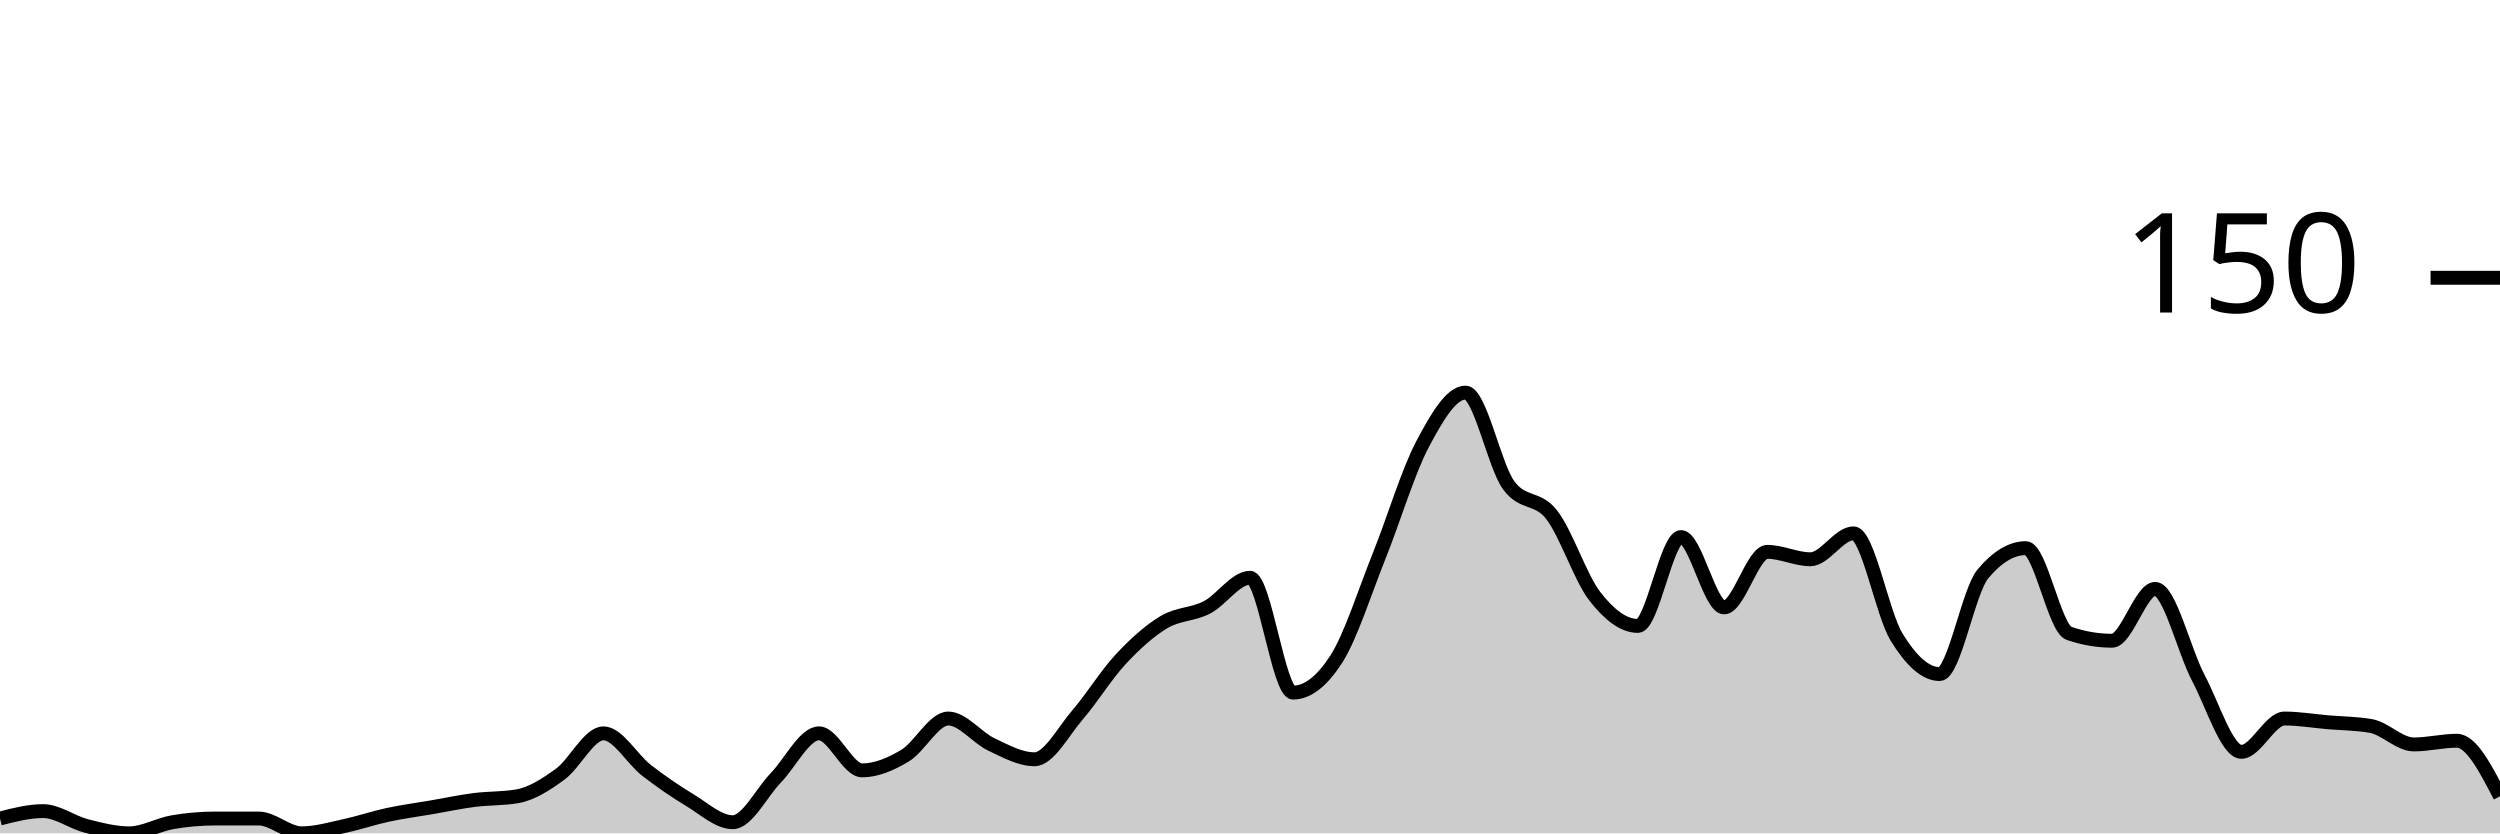
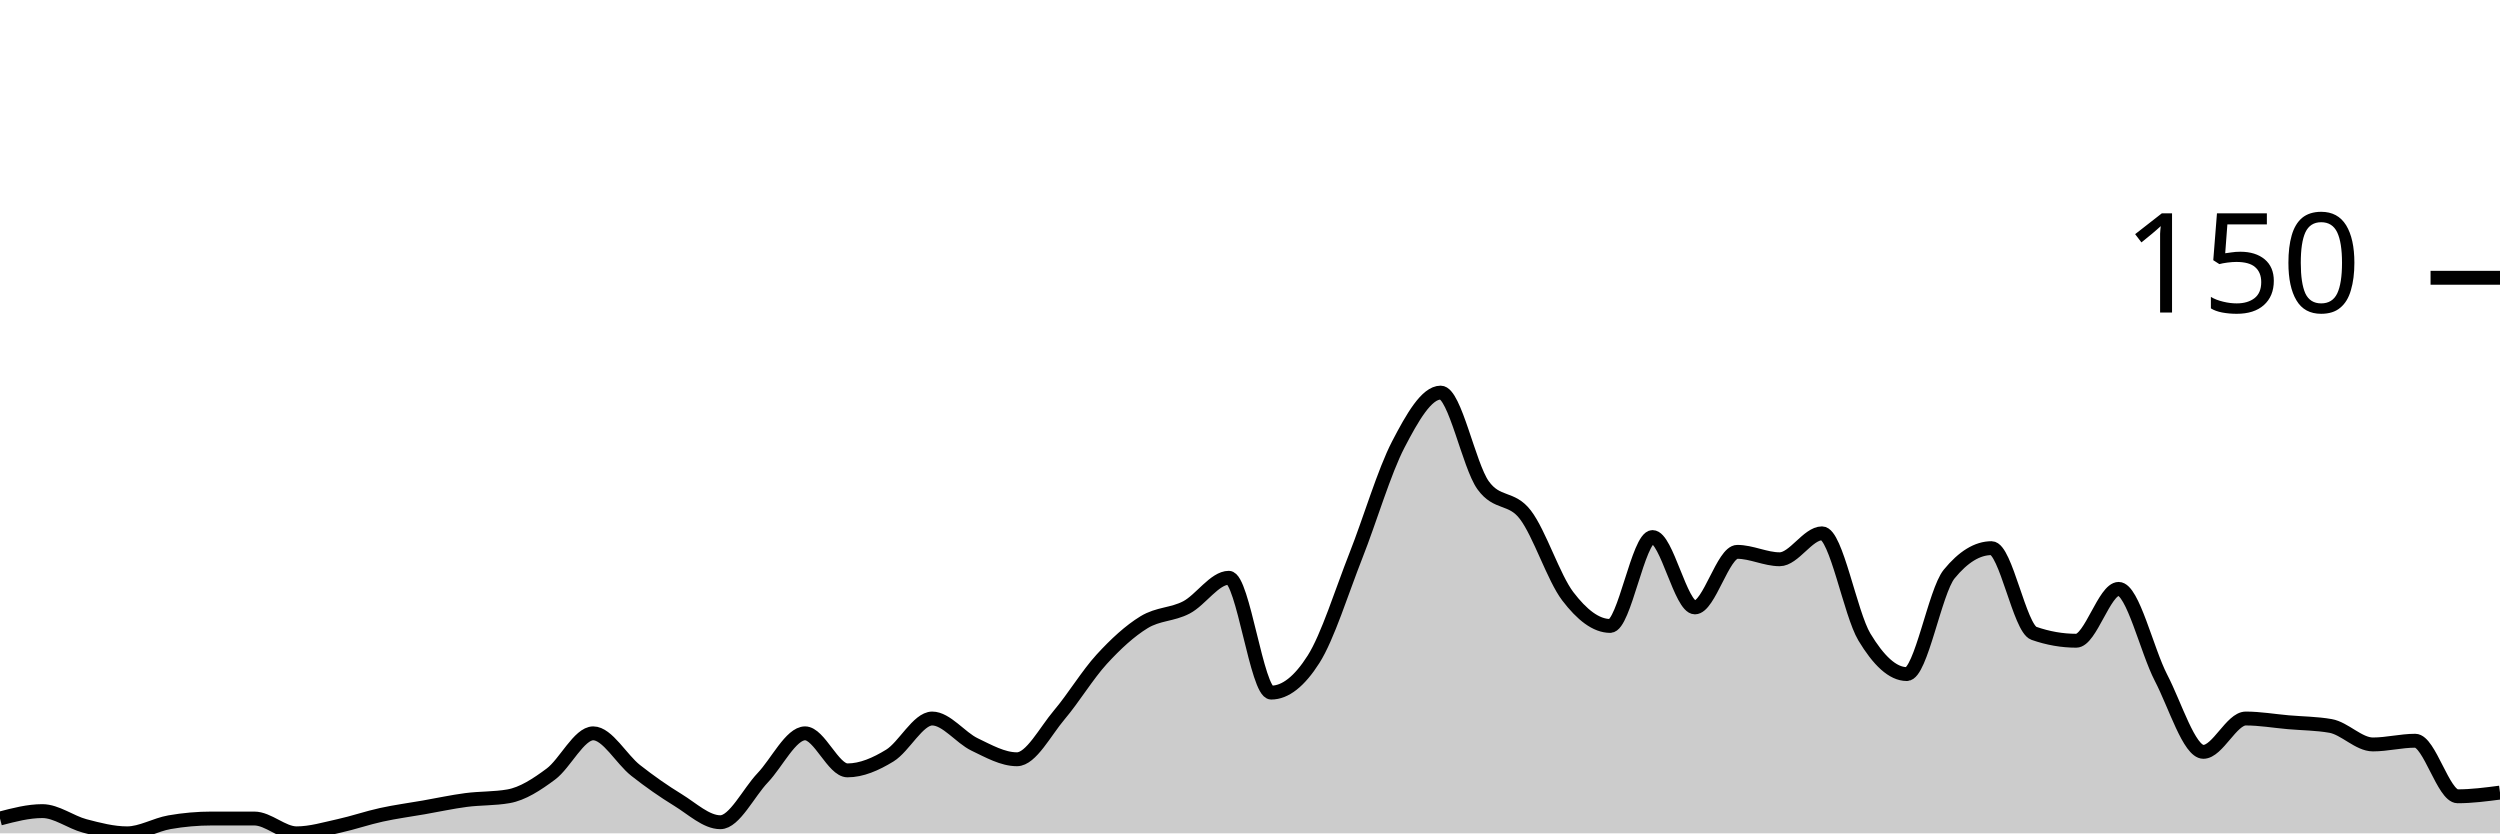
<svg xmlns="http://www.w3.org/2000/svg" viewBox="0 0 180 60">
  <g transform="translate(0,20)">
-     <path class="area" fill="rgba(0, 0, 0, 0.2)" d="M0,38.933C1.034,38.667,2.069,38.4,3.103,38.4C4.138,38.4,5.172,39.2,6.207,39.467C7.241,39.733,8.276,40,9.31,40C10.345,40,11.379,39.378,12.414,39.2C13.448,39.022,14.483,38.933,15.517,38.933C16.552,38.933,17.586,38.933,18.621,38.933C19.655,38.933,20.69,40,21.724,40C22.759,40,23.793,39.689,24.828,39.467C25.862,39.244,26.897,38.889,27.931,38.667C28.966,38.444,30,38.311,31.034,38.133C32.069,37.956,33.103,37.733,34.138,37.6C35.172,37.467,36.207,37.511,37.241,37.333C38.276,37.156,39.31,36.489,40.345,35.733C41.379,34.978,42.414,32.8,43.448,32.8C44.483,32.8,45.517,34.667,46.552,35.467C47.586,36.267,48.621,36.978,49.655,37.6C50.69,38.222,51.724,39.2,52.759,39.2C53.793,39.2,54.828,37.067,55.862,36C56.897,34.933,57.931,32.8,58.966,32.8C60,32.8,61.034,35.467,62.069,35.467C63.103,35.467,64.138,35.022,65.172,34.4C66.207,33.778,67.241,31.733,68.276,31.733C69.31,31.733,70.345,33.111,71.379,33.6C72.414,34.089,73.448,34.667,74.483,34.667C75.517,34.667,76.552,32.667,77.586,31.467C78.621,30.267,79.655,28.578,80.69,27.467C81.724,26.356,82.759,25.422,83.793,24.8C84.828,24.178,85.862,24.267,86.897,23.733C87.931,23.2,88.966,21.6,90,21.6C91.034,21.6,92.069,29.867,93.103,29.867C94.138,29.867,95.172,29.067,96.207,27.467C97.241,25.867,98.276,22.578,99.31,20C100.345,17.422,101.379,13.956,102.414,12C103.448,10.044,104.483,8.267,105.517,8.267C106.552,8.267,107.586,13.511,108.621,14.933C109.655,16.356,110.69,15.733,111.724,17.067C112.759,18.4,113.793,21.6,114.828,22.933C115.862,24.267,116.897,25.067,117.931,25.067C118.966,25.067,120,18.667,121.034,18.667C122.069,18.667,123.103,23.733,124.138,23.733C125.172,23.733,126.207,19.733,127.241,19.733C128.276,19.733,129.31,20.267,130.345,20.267C131.379,20.267,132.414,18.4,133.448,18.4C134.483,18.4,135.517,24.178,136.552,25.867C137.586,27.556,138.621,28.533,139.655,28.533C140.69,28.533,141.724,22.578,142.759,21.333C143.793,20.089,144.828,19.467,145.862,19.467C146.897,19.467,147.931,25.244,148.966,25.6C150,25.956,151.034,26.133,152.069,26.133C153.103,26.133,154.138,22.4,155.172,22.4C156.207,22.4,157.241,26.844,158.276,28.8C159.31,30.756,160.345,34.133,161.379,34.133C162.414,34.133,163.448,31.733,164.483,31.733C165.517,31.733,166.552,31.911,167.586,32C168.621,32.089,169.655,32.089,170.69,32.267C171.724,32.444,172.759,33.6,173.793,33.6C174.828,33.6,175.862,33.333,176.897,33.333C177.931,33.333,178.966,35.333,180,37.333L180,40C178.966,40,177.931,40,176.897,40C175.862,40,174.828,40,173.793,40C172.759,40,171.724,40,170.69,40C169.655,40,168.621,40,167.586,40C166.552,40,165.517,40,164.483,40C163.448,40,162.414,40,161.379,40C160.345,40,159.31,40,158.276,40C157.241,40,156.207,40,155.172,40C154.138,40,153.103,40,152.069,40C151.034,40,150,40,148.966,40C147.931,40,146.897,40,145.862,40C144.828,40,143.793,40,142.759,40C141.724,40,140.69,40,139.655,40C138.621,40,137.586,40,136.552,40C135.517,40,134.483,40,133.448,40C132.414,40,131.379,40,130.345,40C129.31,40,128.276,40,127.241,40C126.207,40,125.172,40,124.138,40C123.103,40,122.069,40,121.034,40C120,40,118.966,40,117.931,40C116.897,40,115.862,40,114.828,40C113.793,40,112.759,40,111.724,40C110.69,40,109.655,40,108.621,40C107.586,40,106.552,40,105.517,40C104.483,40,103.448,40,102.414,40C101.379,40,100.345,40,99.31,40C98.276,40,97.241,40,96.207,40C95.172,40,94.138,40,93.103,40C92.069,40,91.034,40,90,40C88.966,40,87.931,40,86.897,40C85.862,40,84.828,40,83.793,40C82.759,40,81.724,40,80.69,40C79.655,40,78.621,40,77.586,40C76.552,40,75.517,40,74.483,40C73.448,40,72.414,40,71.379,40C70.345,40,69.31,40,68.276,40C67.241,40,66.207,40,65.172,40C64.138,40,63.103,40,62.069,40C61.034,40,60,40,58.966,40C57.931,40,56.897,40,55.862,40C54.828,40,53.793,40,52.759,40C51.724,40,50.69,40,49.655,40C48.621,40,47.586,40,46.552,40C45.517,40,44.483,40,43.448,40C42.414,40,41.379,40,40.345,40C39.31,40,38.276,40,37.241,40C36.207,40,35.172,40,34.138,40C33.103,40,32.069,40,31.034,40C30,40,28.966,40,27.931,40C26.897,40,25.862,40,24.828,40C23.793,40,22.759,40,21.724,40C20.69,40,19.655,40,18.621,40C17.586,40,16.552,40,15.517,40C14.483,40,13.448,40,12.414,40C11.379,40,10.345,40,9.31,40C8.276,40,7.241,40,6.207,40C5.172,40,4.138,40,3.103,40C2.069,40,1.034,40,0,40Z" />
-     <path class="line" stroke="black" fill="none" d="M0,38.933C1.034,38.667,2.069,38.4,3.103,38.4C4.138,38.4,5.172,39.2,6.207,39.467C7.241,39.733,8.276,40,9.31,40C10.345,40,11.379,39.378,12.414,39.2C13.448,39.022,14.483,38.933,15.517,38.933C16.552,38.933,17.586,38.933,18.621,38.933C19.655,38.933,20.69,40,21.724,40C22.759,40,23.793,39.689,24.828,39.467C25.862,39.244,26.897,38.889,27.931,38.667C28.966,38.444,30,38.311,31.034,38.133C32.069,37.956,33.103,37.733,34.138,37.6C35.172,37.467,36.207,37.511,37.241,37.333C38.276,37.156,39.31,36.489,40.345,35.733C41.379,34.978,42.414,32.8,43.448,32.8C44.483,32.8,45.517,34.667,46.552,35.467C47.586,36.267,48.621,36.978,49.655,37.6C50.69,38.222,51.724,39.2,52.759,39.2C53.793,39.2,54.828,37.067,55.862,36C56.897,34.933,57.931,32.8,58.966,32.8C60,32.8,61.034,35.467,62.069,35.467C63.103,35.467,64.138,35.022,65.172,34.4C66.207,33.778,67.241,31.733,68.276,31.733C69.31,31.733,70.345,33.111,71.379,33.6C72.414,34.089,73.448,34.667,74.483,34.667C75.517,34.667,76.552,32.667,77.586,31.467C78.621,30.267,79.655,28.578,80.69,27.467C81.724,26.356,82.759,25.422,83.793,24.8C84.828,24.178,85.862,24.267,86.897,23.733C87.931,23.2,88.966,21.6,90,21.6C91.034,21.6,92.069,29.867,93.103,29.867C94.138,29.867,95.172,29.067,96.207,27.467C97.241,25.867,98.276,22.578,99.31,20C100.345,17.422,101.379,13.956,102.414,12C103.448,10.044,104.483,8.267,105.517,8.267C106.552,8.267,107.586,13.511,108.621,14.933C109.655,16.356,110.69,15.733,111.724,17.067C112.759,18.4,113.793,21.6,114.828,22.933C115.862,24.267,116.897,25.067,117.931,25.067C118.966,25.067,120,18.667,121.034,18.667C122.069,18.667,123.103,23.733,124.138,23.733C125.172,23.733,126.207,19.733,127.241,19.733C128.276,19.733,129.31,20.267,130.345,20.267C131.379,20.267,132.414,18.4,133.448,18.4C134.483,18.4,135.517,24.178,136.552,25.867C137.586,27.556,138.621,28.533,139.655,28.533C140.69,28.533,141.724,22.578,142.759,21.333C143.793,20.089,144.828,19.467,145.862,19.467C146.897,19.467,147.931,25.244,148.966,25.6C150,25.956,151.034,26.133,152.069,26.133C153.103,26.133,154.138,22.4,155.172,22.4C156.207,22.4,157.241,26.844,158.276,28.8C159.31,30.756,160.345,34.133,161.379,34.133C162.414,34.133,163.448,31.733,164.483,31.733C165.517,31.733,166.552,31.911,167.586,32C168.621,32.089,169.655,32.089,170.69,32.267C171.724,32.444,172.759,33.6,173.793,33.6C174.828,33.6,175.862,33.333,176.897,33.333C177.931,33.333,178.966,35.333,180,37.333" />
+     <path class="area" fill="rgba(0, 0, 0, 0.2)" d="M0,38.933C1.017,38.667,2.034,38.4,3.051,38.4C4.068,38.4,5.085,39.2,6.102,39.467C7.119,39.733,8.136,40,9.153,40C10.169,40,11.186,39.378,12.203,39.2C13.22,39.022,14.237,38.933,15.254,38.933C16.271,38.933,17.288,38.933,18.305,38.933C19.322,38.933,20.339,40,21.356,40C22.373,40,23.39,39.689,24.407,39.467C25.424,39.244,26.441,38.889,27.458,38.667C28.475,38.444,29.492,38.311,30.508,38.133C31.525,37.956,32.542,37.733,33.559,37.6C34.576,37.467,35.593,37.511,36.61,37.333C37.627,37.156,38.644,36.489,39.661,35.733C40.678,34.978,41.695,32.8,42.712,32.8C43.729,32.8,44.746,34.667,45.763,35.467C46.78,36.267,47.797,36.978,48.814,37.6C49.831,38.222,50.847,39.2,51.864,39.2C52.881,39.2,53.898,37.067,54.915,36C55.932,34.933,56.949,32.8,57.966,32.8C58.983,32.8,60,35.467,61.017,35.467C62.034,35.467,63.051,35.022,64.068,34.4C65.085,33.778,66.102,31.733,67.119,31.733C68.136,31.733,69.153,33.111,70.169,33.6C71.186,34.089,72.203,34.667,73.22,34.667C74.237,34.667,75.254,32.667,76.271,31.467C77.288,30.267,78.305,28.578,79.322,27.467C80.339,26.356,81.356,25.422,82.373,24.8C83.39,24.178,84.407,24.267,85.424,23.733C86.441,23.2,87.458,21.6,88.475,21.6C89.492,21.6,90.508,29.867,91.525,29.867C92.542,29.867,93.559,29.067,94.576,27.467C95.593,25.867,96.61,22.578,97.627,20C98.644,17.422,99.661,13.956,100.678,12C101.695,10.044,102.712,8.267,103.729,8.267C104.746,8.267,105.763,13.511,106.78,14.933C107.797,16.356,108.814,15.733,109.831,17.067C110.847,18.4,111.864,21.6,112.881,22.933C113.898,24.267,114.915,25.067,115.932,25.067C116.949,25.067,117.966,18.667,118.983,18.667C120,18.667,121.017,23.733,122.034,23.733C123.051,23.733,124.068,19.733,125.085,19.733C126.102,19.733,127.119,20.267,128.136,20.267C129.153,20.267,130.169,18.4,131.186,18.4C132.203,18.4,133.22,24.178,134.237,25.867C135.254,27.556,136.271,28.533,137.288,28.533C138.305,28.533,139.322,22.578,140.339,21.333C141.356,20.089,142.373,19.467,143.39,19.467C144.407,19.467,145.424,25.244,146.441,25.6C147.458,25.956,148.475,26.133,149.492,26.133C150.508,26.133,151.525,22.4,152.542,22.4C153.559,22.4,154.576,26.844,155.593,28.8C156.61,30.756,157.627,34.133,158.644,34.133C159.661,34.133,160.678,31.733,161.695,31.733C162.712,31.733,163.729,31.911,164.746,32C165.763,32.089,166.78,32.089,167.797,32.267C168.814,32.444,169.831,33.6,170.847,33.6C171.864,33.6,172.881,33.333,173.898,33.333C174.915,33.333,175.932,37.333,176.949,37.333C177.966,37.333,178.983,37.2,180,37.067L180,40C178.983,40,177.966,40,176.949,40C175.932,40,174.915,40,173.898,40C172.881,40,171.864,40,170.847,40C169.831,40,168.814,40,167.797,40C166.78,40,165.763,40,164.746,40C163.729,40,162.712,40,161.695,40C160.678,40,159.661,40,158.644,40C157.627,40,156.61,40,155.593,40C154.576,40,153.559,40,152.542,40C151.525,40,150.508,40,149.492,40C148.475,40,147.458,40,146.441,40C145.424,40,144.407,40,143.39,40C142.373,40,141.356,40,140.339,40C139.322,40,138.305,40,137.288,40C136.271,40,135.254,40,134.237,40C133.22,40,132.203,40,131.186,40C130.169,40,129.153,40,128.136,40C127.119,40,126.102,40,125.085,40C124.068,40,123.051,40,122.034,40C121.017,40,120,40,118.983,40C117.966,40,116.949,40,115.932,40C114.915,40,113.898,40,112.881,40C111.864,40,110.847,40,109.831,40C108.814,40,107.797,40,106.78,40C105.763,40,104.746,40,103.729,40C102.712,40,101.695,40,100.678,40C99.661,40,98.644,40,97.627,40C96.61,40,95.593,40,94.576,40C93.559,40,92.542,40,91.525,40C90.508,40,89.492,40,88.475,40C87.458,40,86.441,40,85.424,40C84.407,40,83.39,40,82.373,40C81.356,40,80.339,40,79.322,40C78.305,40,77.288,40,76.271,40C75.254,40,74.237,40,73.22,40C72.203,40,71.186,40,70.169,40C69.153,40,68.136,40,67.119,40C66.102,40,65.085,40,64.068,40C63.051,40,62.034,40,61.017,40C60,40,58.983,40,57.966,40C56.949,40,55.932,40,54.915,40C53.898,40,52.881,40,51.864,40C50.847,40,49.831,40,48.814,40C47.797,40,46.78,40,45.763,40C44.746,40,43.729,40,42.712,40C41.695,40,40.678,40,39.661,40C38.644,40,37.627,40,36.61,40C35.593,40,34.576,40,33.559,40C32.542,40,31.525,40,30.508,40C29.492,40,28.475,40,27.458,40C26.441,40,25.424,40,24.407,40C23.39,40,22.373,40,21.356,40C20.339,40,19.322,40,18.305,40C17.288,40,16.271,40,15.254,40C14.237,40,13.22,40,12.203,40C11.186,40,10.169,40,9.153,40C8.136,40,7.119,40,6.102,40C5.085,40,4.068,40,3.051,40C2.034,40,1.017,40,0,40Z" />
+     <path class="line" stroke="black" fill="none" d="M0,38.933C1.017,38.667,2.034,38.4,3.051,38.4C4.068,38.4,5.085,39.2,6.102,39.467C7.119,39.733,8.136,40,9.153,40C10.169,40,11.186,39.378,12.203,39.2C13.22,39.022,14.237,38.933,15.254,38.933C16.271,38.933,17.288,38.933,18.305,38.933C19.322,38.933,20.339,40,21.356,40C22.373,40,23.39,39.689,24.407,39.467C25.424,39.244,26.441,38.889,27.458,38.667C28.475,38.444,29.492,38.311,30.508,38.133C31.525,37.956,32.542,37.733,33.559,37.6C34.576,37.467,35.593,37.511,36.61,37.333C37.627,37.156,38.644,36.489,39.661,35.733C40.678,34.978,41.695,32.8,42.712,32.8C43.729,32.8,44.746,34.667,45.763,35.467C46.78,36.267,47.797,36.978,48.814,37.6C49.831,38.222,50.847,39.2,51.864,39.2C52.881,39.2,53.898,37.067,54.915,36C55.932,34.933,56.949,32.8,57.966,32.8C58.983,32.8,60,35.467,61.017,35.467C62.034,35.467,63.051,35.022,64.068,34.4C65.085,33.778,66.102,31.733,67.119,31.733C68.136,31.733,69.153,33.111,70.169,33.6C71.186,34.089,72.203,34.667,73.22,34.667C74.237,34.667,75.254,32.667,76.271,31.467C77.288,30.267,78.305,28.578,79.322,27.467C80.339,26.356,81.356,25.422,82.373,24.8C83.39,24.178,84.407,24.267,85.424,23.733C86.441,23.2,87.458,21.6,88.475,21.6C89.492,21.6,90.508,29.867,91.525,29.867C92.542,29.867,93.559,29.067,94.576,27.467C95.593,25.867,96.61,22.578,97.627,20C98.644,17.422,99.661,13.956,100.678,12C101.695,10.044,102.712,8.267,103.729,8.267C104.746,8.267,105.763,13.511,106.78,14.933C107.797,16.356,108.814,15.733,109.831,17.067C110.847,18.4,111.864,21.6,112.881,22.933C113.898,24.267,114.915,25.067,115.932,25.067C116.949,25.067,117.966,18.667,118.983,18.667C120,18.667,121.017,23.733,122.034,23.733C123.051,23.733,124.068,19.733,125.085,19.733C126.102,19.733,127.119,20.267,128.136,20.267C129.153,20.267,130.169,18.4,131.186,18.4C132.203,18.4,133.22,24.178,134.237,25.867C135.254,27.556,136.271,28.533,137.288,28.533C138.305,28.533,139.322,22.578,140.339,21.333C141.356,20.089,142.373,19.467,143.39,19.467C144.407,19.467,145.424,25.244,146.441,25.6C147.458,25.956,148.475,26.133,149.492,26.133C150.508,26.133,151.525,22.4,152.542,22.4C153.559,22.4,154.576,26.844,155.593,28.8C156.61,30.756,157.627,34.133,158.644,34.133C159.661,34.133,160.678,31.733,161.695,31.733C162.712,31.733,163.729,31.911,164.746,32C165.763,32.089,166.78,32.089,167.797,32.267C168.814,32.444,169.831,33.6,170.847,33.6C171.864,33.6,172.881,33.333,173.898,33.333C174.915,33.333,175.932,37.333,176.949,37.333C177.966,37.333,178.983,37.2,180,37.067" />
    <path class="axis-ceiling" stroke-width="1" stroke="black" fill="none" d="M175,0L180,0" />
    <text class="axis-ceiling-label" font-family="sans-serif" text-anchor="end" font-size="10px" x="170" y="2.5">150</text>
  </g>
</svg>
